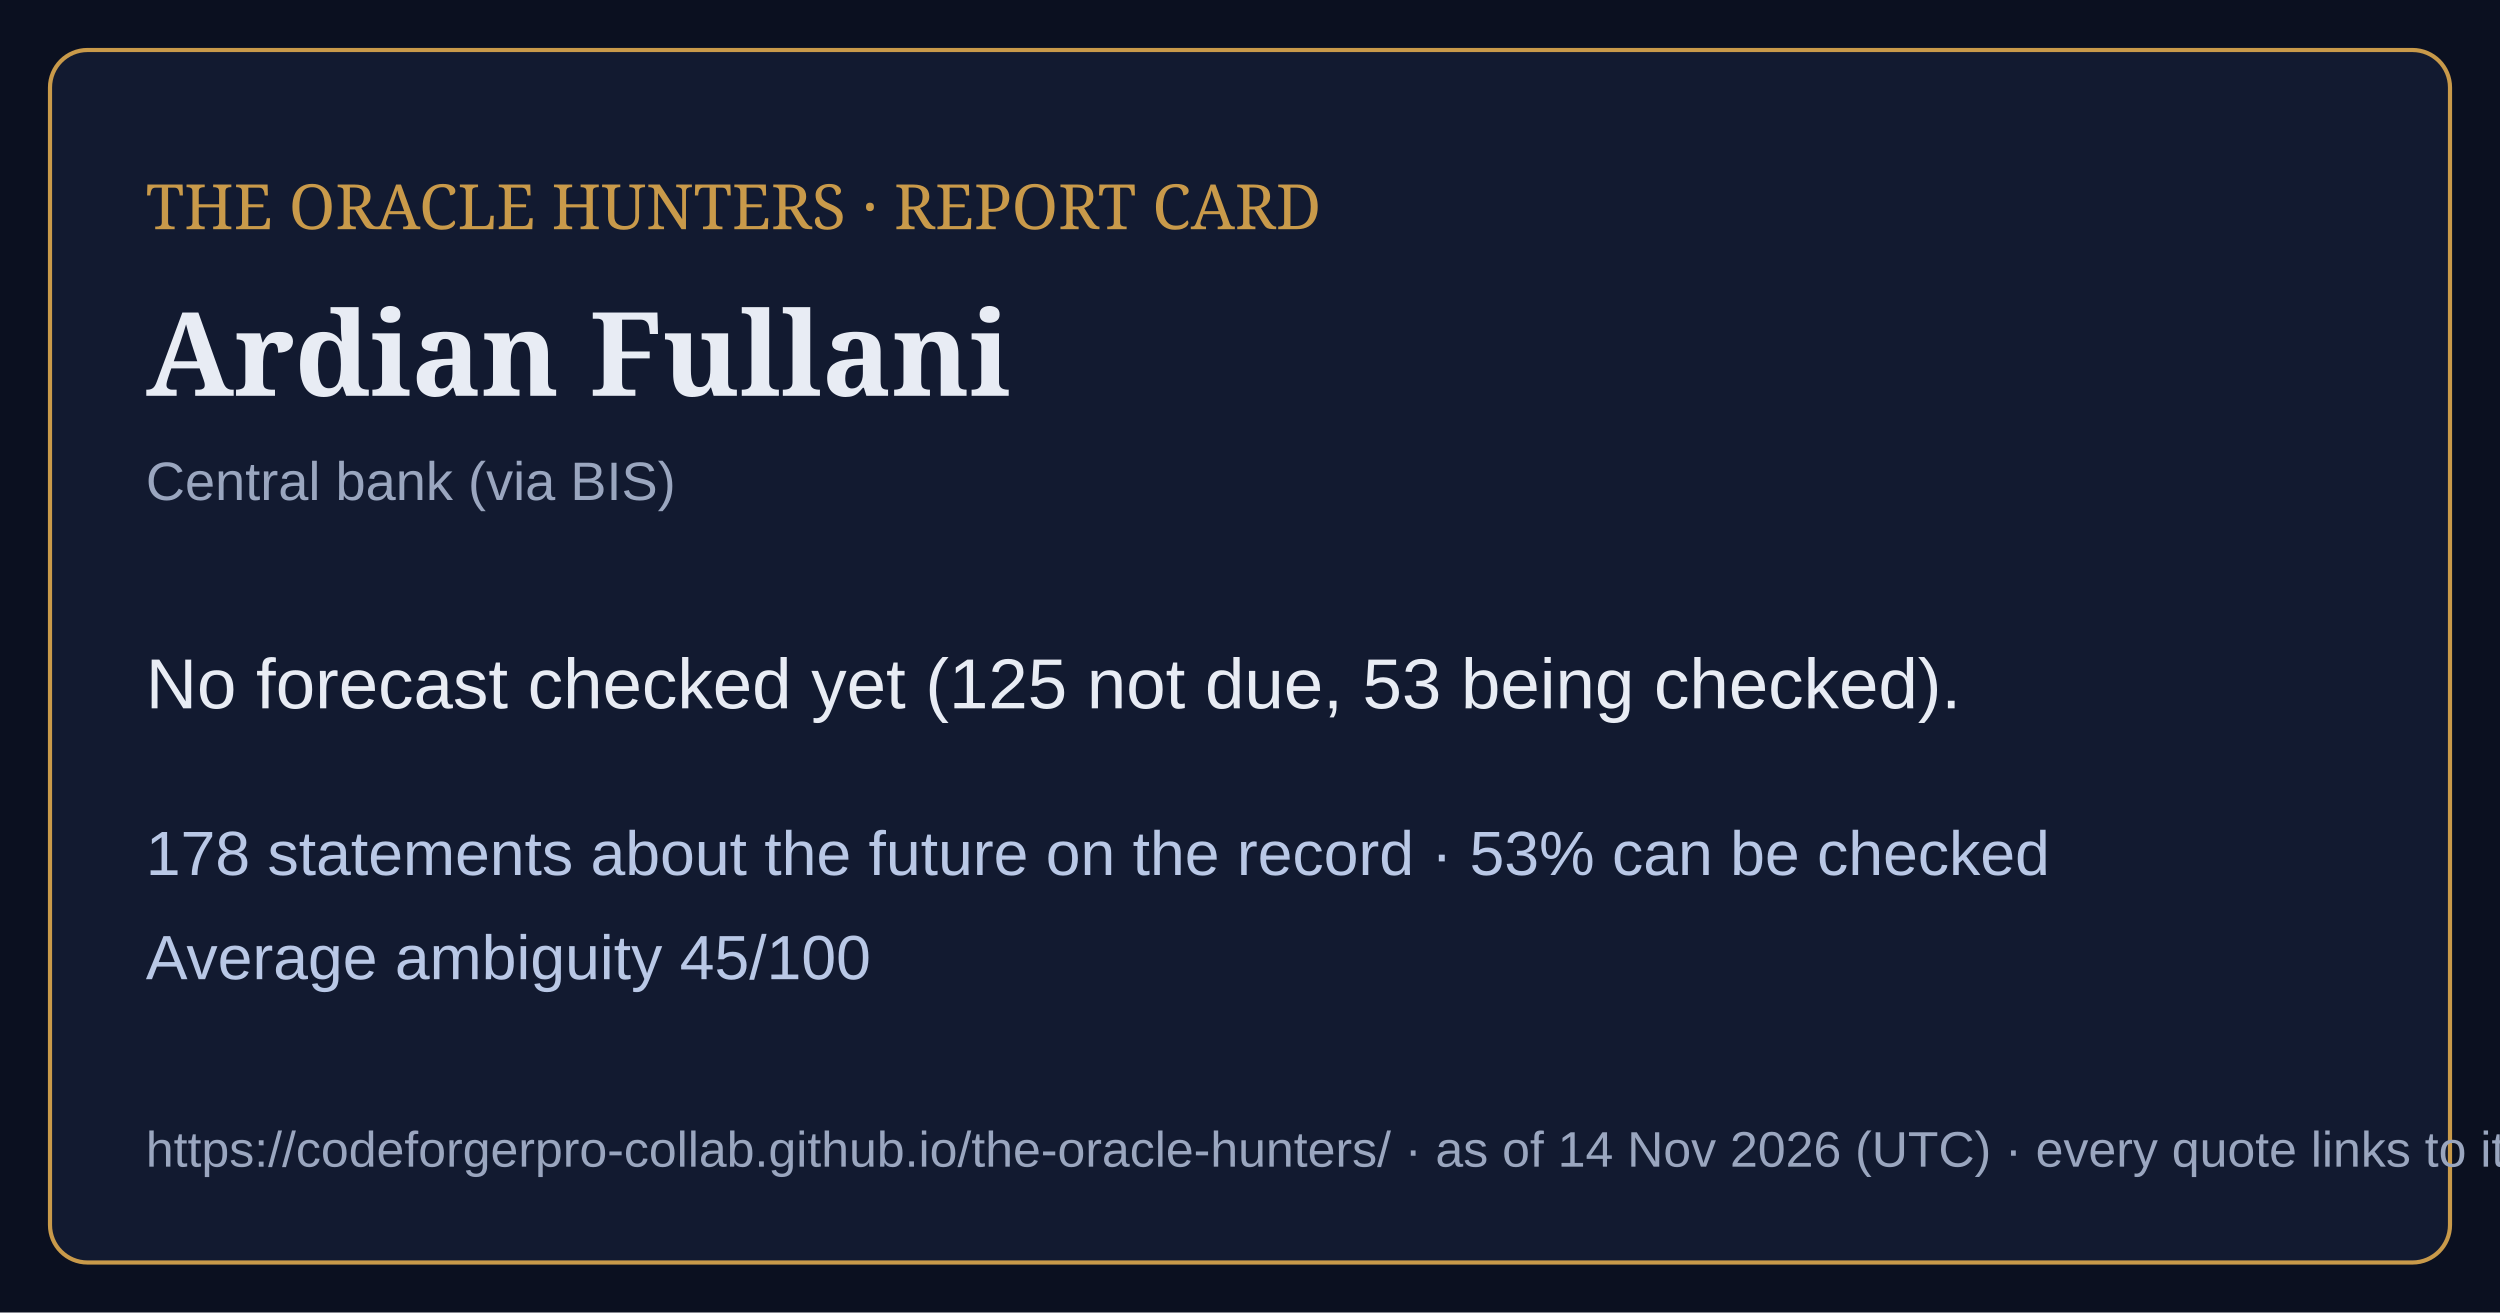
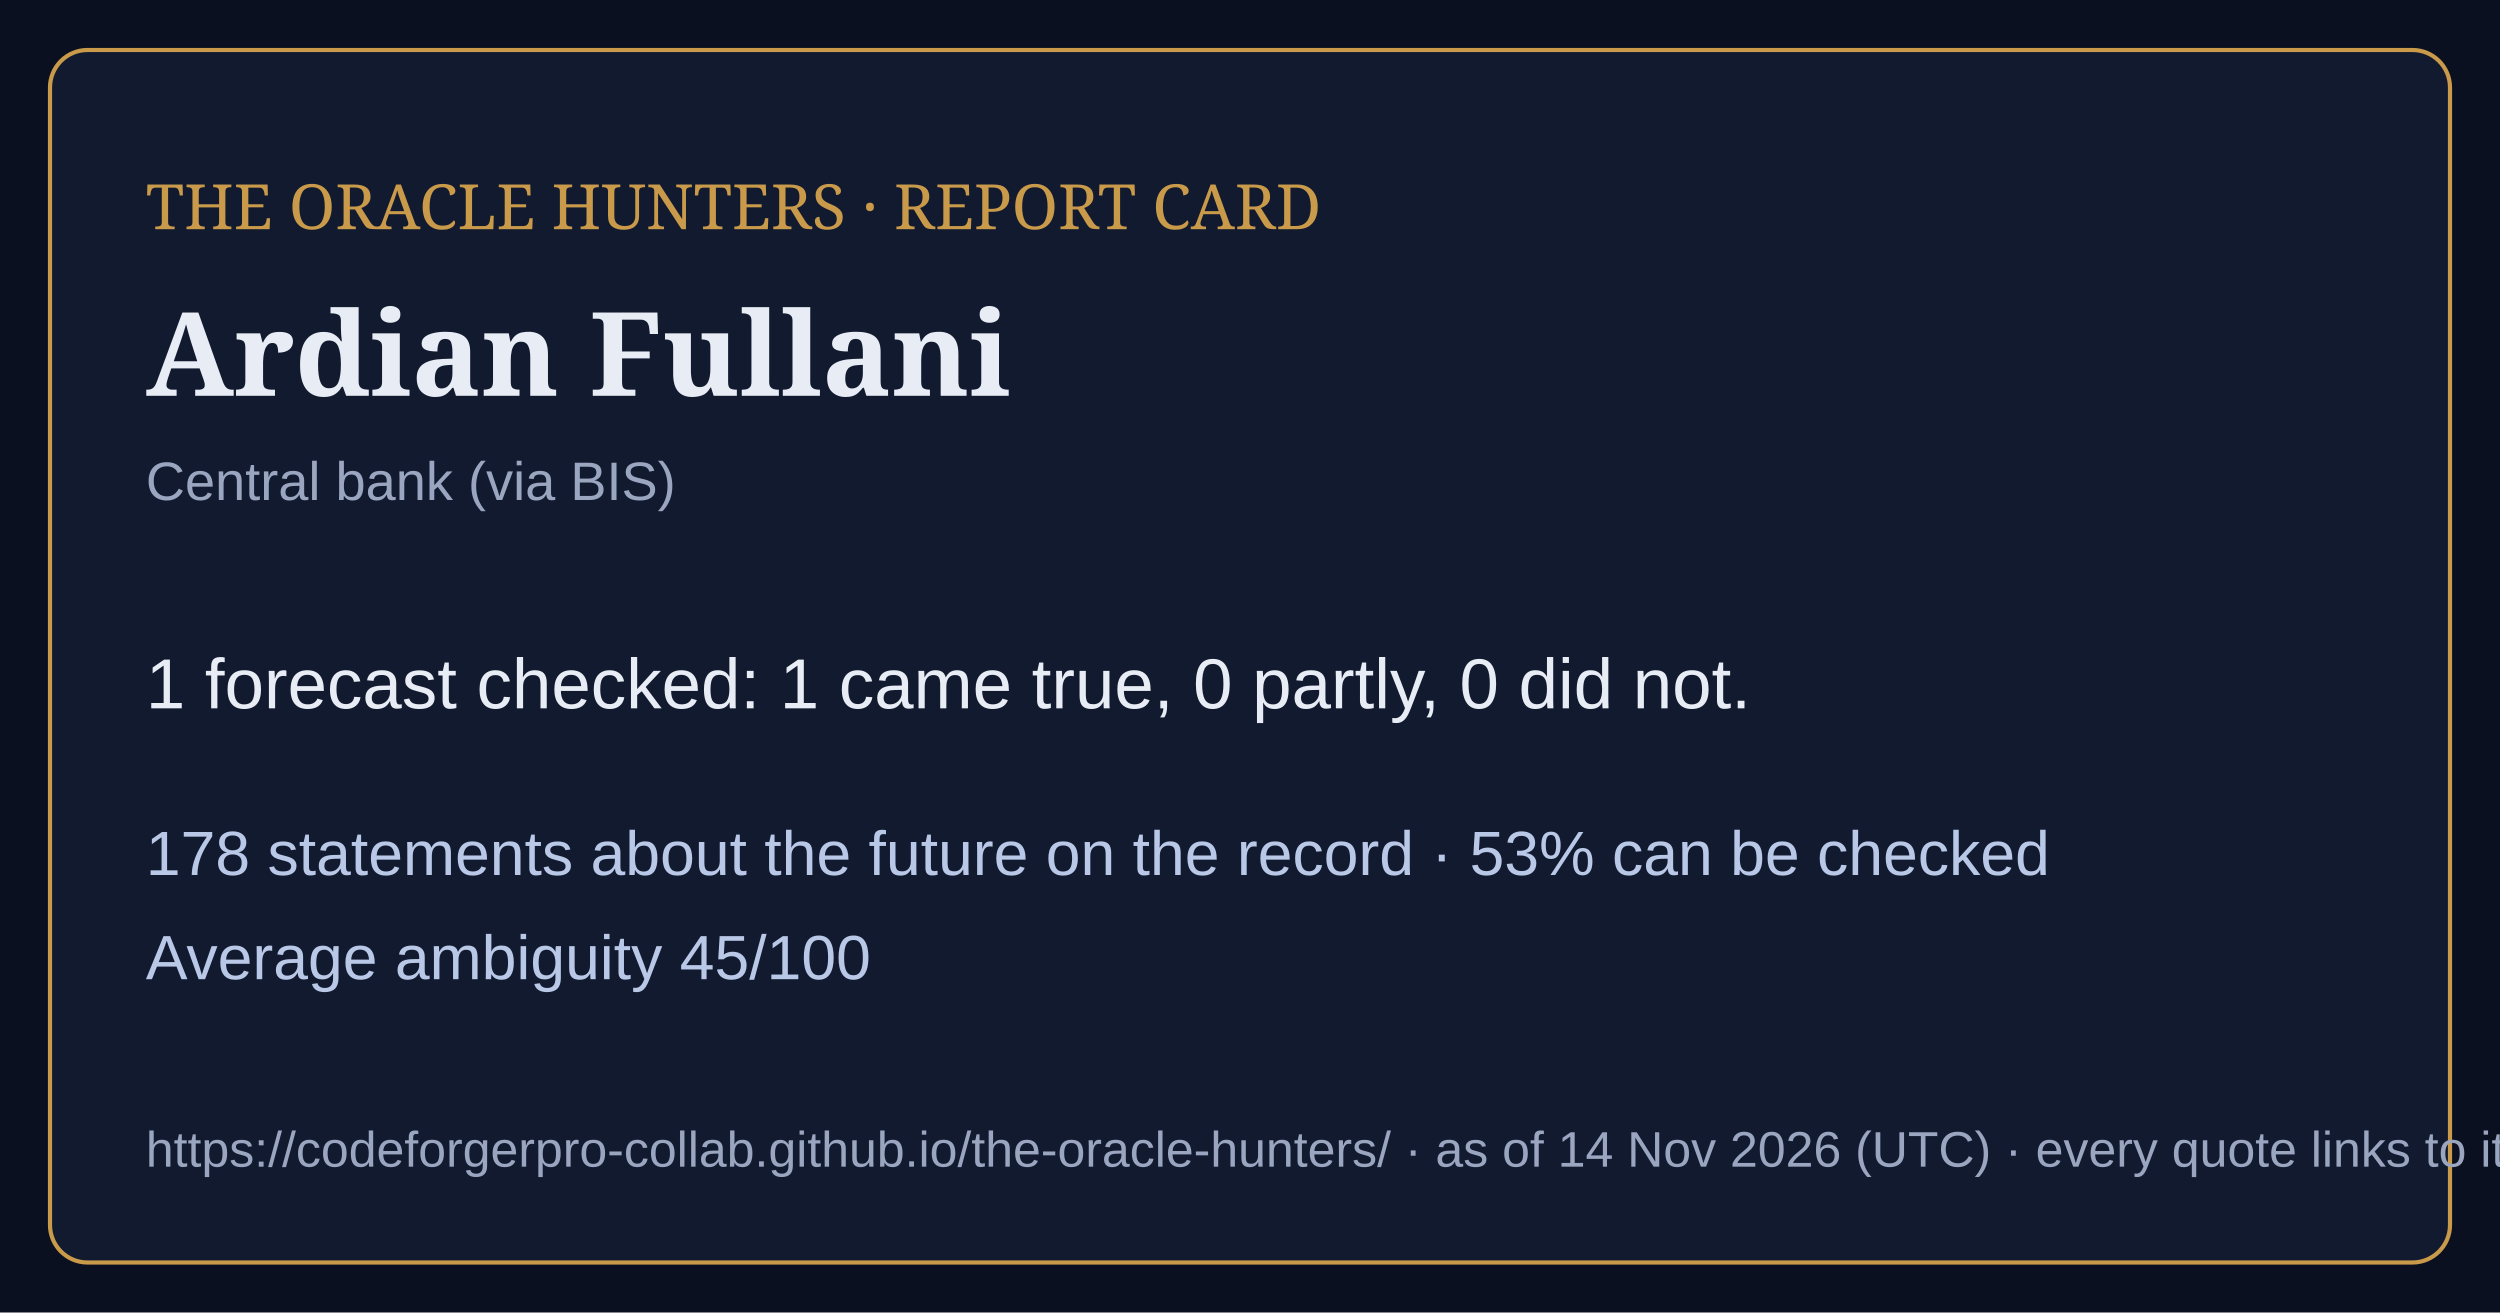
<svg xmlns="http://www.w3.org/2000/svg" viewBox="0 0 1200 630" width="1200" height="630">
  <rect width="1200" height="630" fill="#0b1020" />
  <rect x="24" y="24" width="1152" height="582" rx="18" fill="#121a30" stroke="#c99a4a" stroke-width="2" />
  <text x="70" y="110" font-family="Georgia,serif" font-size="30" fill="#c99a4a">THE ORACLE HUNTERS · REPORT CARD</text>
  <text x="70" y="190" font-family="Georgia,serif" font-size="56" font-weight="bold" fill="#e8ecf4">Ardian Fullani</text>
  <text x="70" y="240" font-family="Arial,sans-serif" font-size="26" fill="#9aa6bf">Central bank (via BIS)</text>
-   <text x="70" y="340" font-family="Arial,sans-serif" font-size="34" fill="#e8ecf4">No forecast checked yet (125 not due, 53 being checked).</text>
+   <text x="70" y="340" font-family="Arial,sans-serif" font-size="34" fill="#e8ecf4">1 forecast checked: 1 came true, 0 partly, 0 did not.</text>
  <text x="70" y="420" font-family="Arial,sans-serif" font-size="30" fill="#b9c8e6">178 statements about the future on the record · 53% can be checked</text>
  <text x="70" y="470" font-family="Arial,sans-serif" font-size="30" fill="#b9c8e6">Average ambiguity 45/100</text>
  <text x="70" y="560" font-family="Arial,sans-serif" font-size="24" fill="#9aa6bf">https://codeforgerpro-collab.github.io/the-oracle-hunters/ · as of 14 Nov 2026 (UTC) · every quote links to its official source</text>
</svg>
